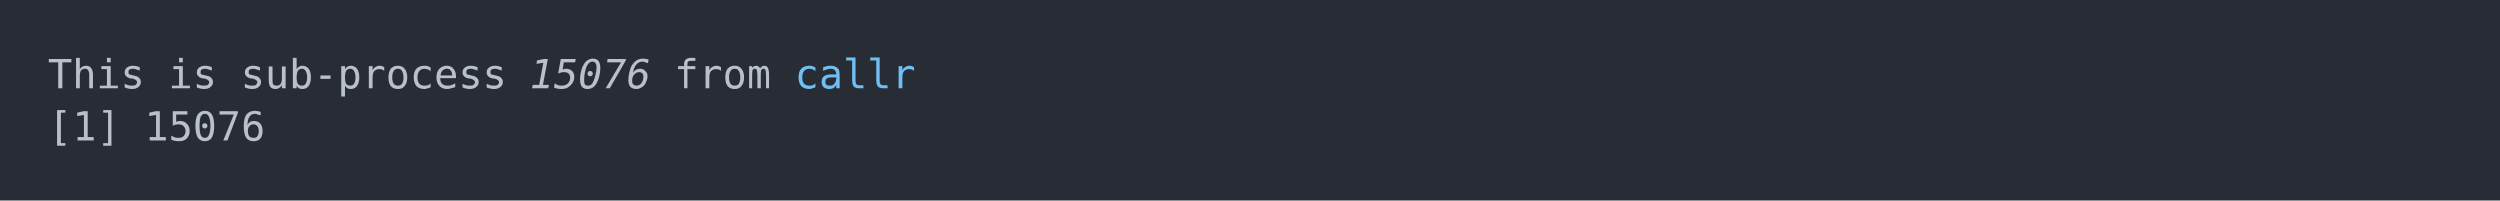
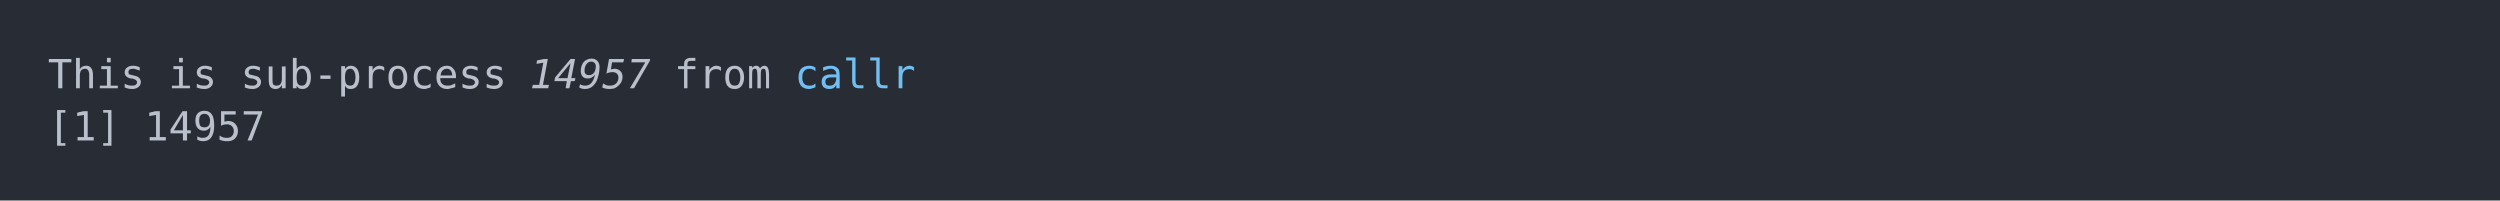
<svg xmlns="http://www.w3.org/2000/svg" xmlns:xlink="http://www.w3.org/1999/xlink" width="1040" height="83.42">
  <rect width="1040" height="83.42" rx="0" ry="0" class="a" />
  <svg height="43.42" viewBox="0 0 100 4.342" width="1000" x="20" y="20">
    <style>.a{fill:rgb(40,45,53)}.b{font-family:'Fira Code',Monaco,Consolas,Menlo,'Bitstream Vera Sans Mono','Powerline Symbols',monospace}.c{fill:transparent}.d{fill:rgb(185,192,203);white-space:pre}.e{fill:rgb(185,192,203);font-style:italic;white-space:pre}.f{fill:rgb(113,190,242);white-space:pre}</style>
    <g font-family="'Fira Code',Monaco,Consolas,Menlo,'Bitstream Vera Sans Mono','Powerline Symbols',monospace" font-size="1.67" class="b">
      <defs>
        <symbol id="a">
          <rect height="3" width="100" x="0" y="0" class="c" />
        </symbol>
      </defs>
      <rect height="4.342" width="100" class="a" />
      <svg x="0" y="0" width="100">
        <svg x="0">
          <use xlink:href="#a" />
          <text x="0" y="1.67" class="d">This</text>
          <text x="5.01" y="1.67" class="d">is</text>
          <text x="8.016" y="1.67" class="d">sub-process</text>
-           <text x="20.04" y="1.67" class="e">15076</text>
+           <text x="20.04" y="1.67" class="e">14957</text>
          <text x="26.052" y="1.67" class="d">from</text>
          <text x="31.062" y="1.67" class="f">callr</text>
          <text x="0" y="3.841" class="d">[1]</text>
-           <text x="4.008" y="3.841" class="d">15076</text>
+           <text x="4.008" y="3.841" class="d">14957</text>
        </svg>
      </svg>
    </g>
  </svg>
</svg>
